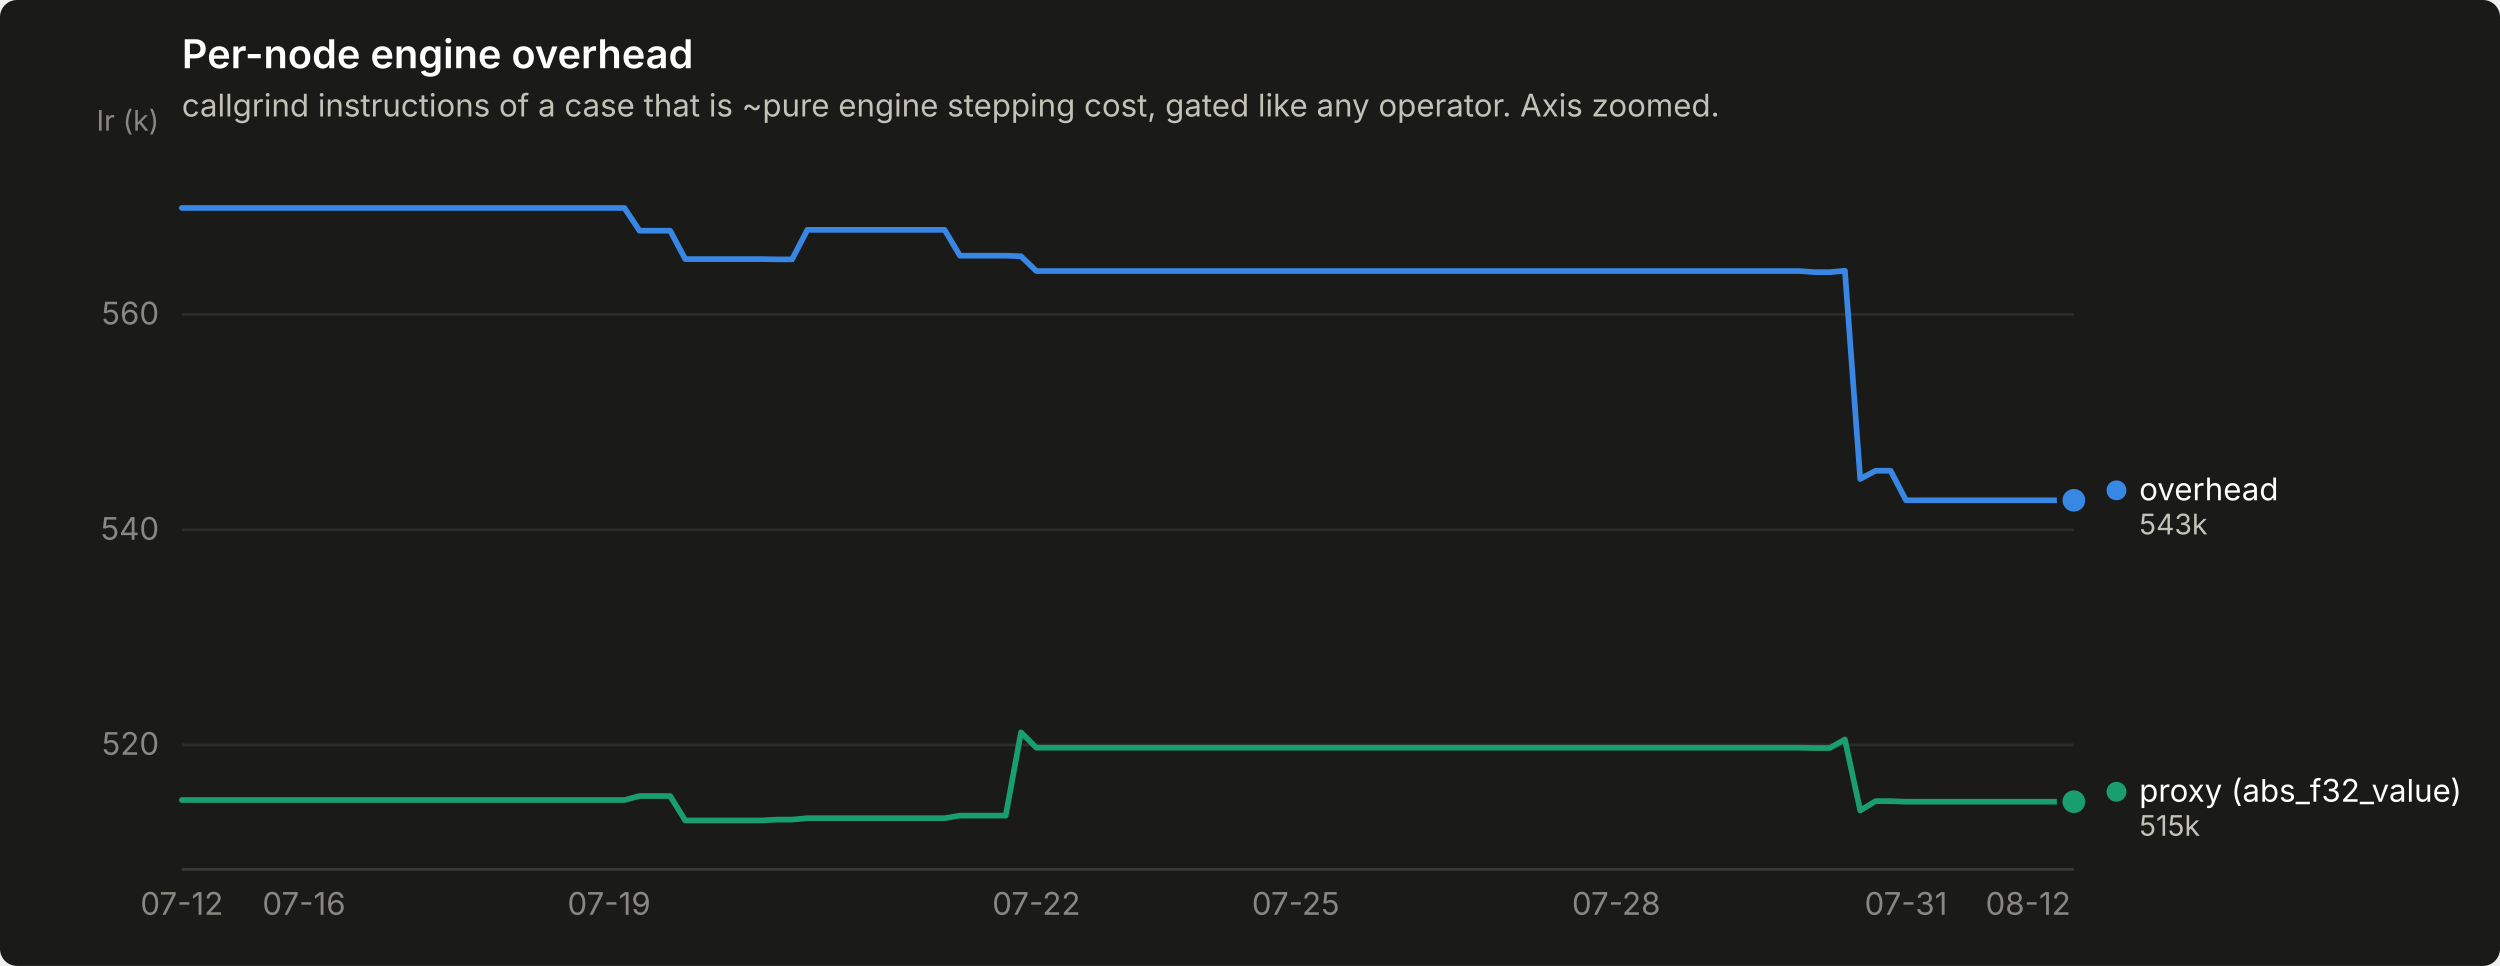
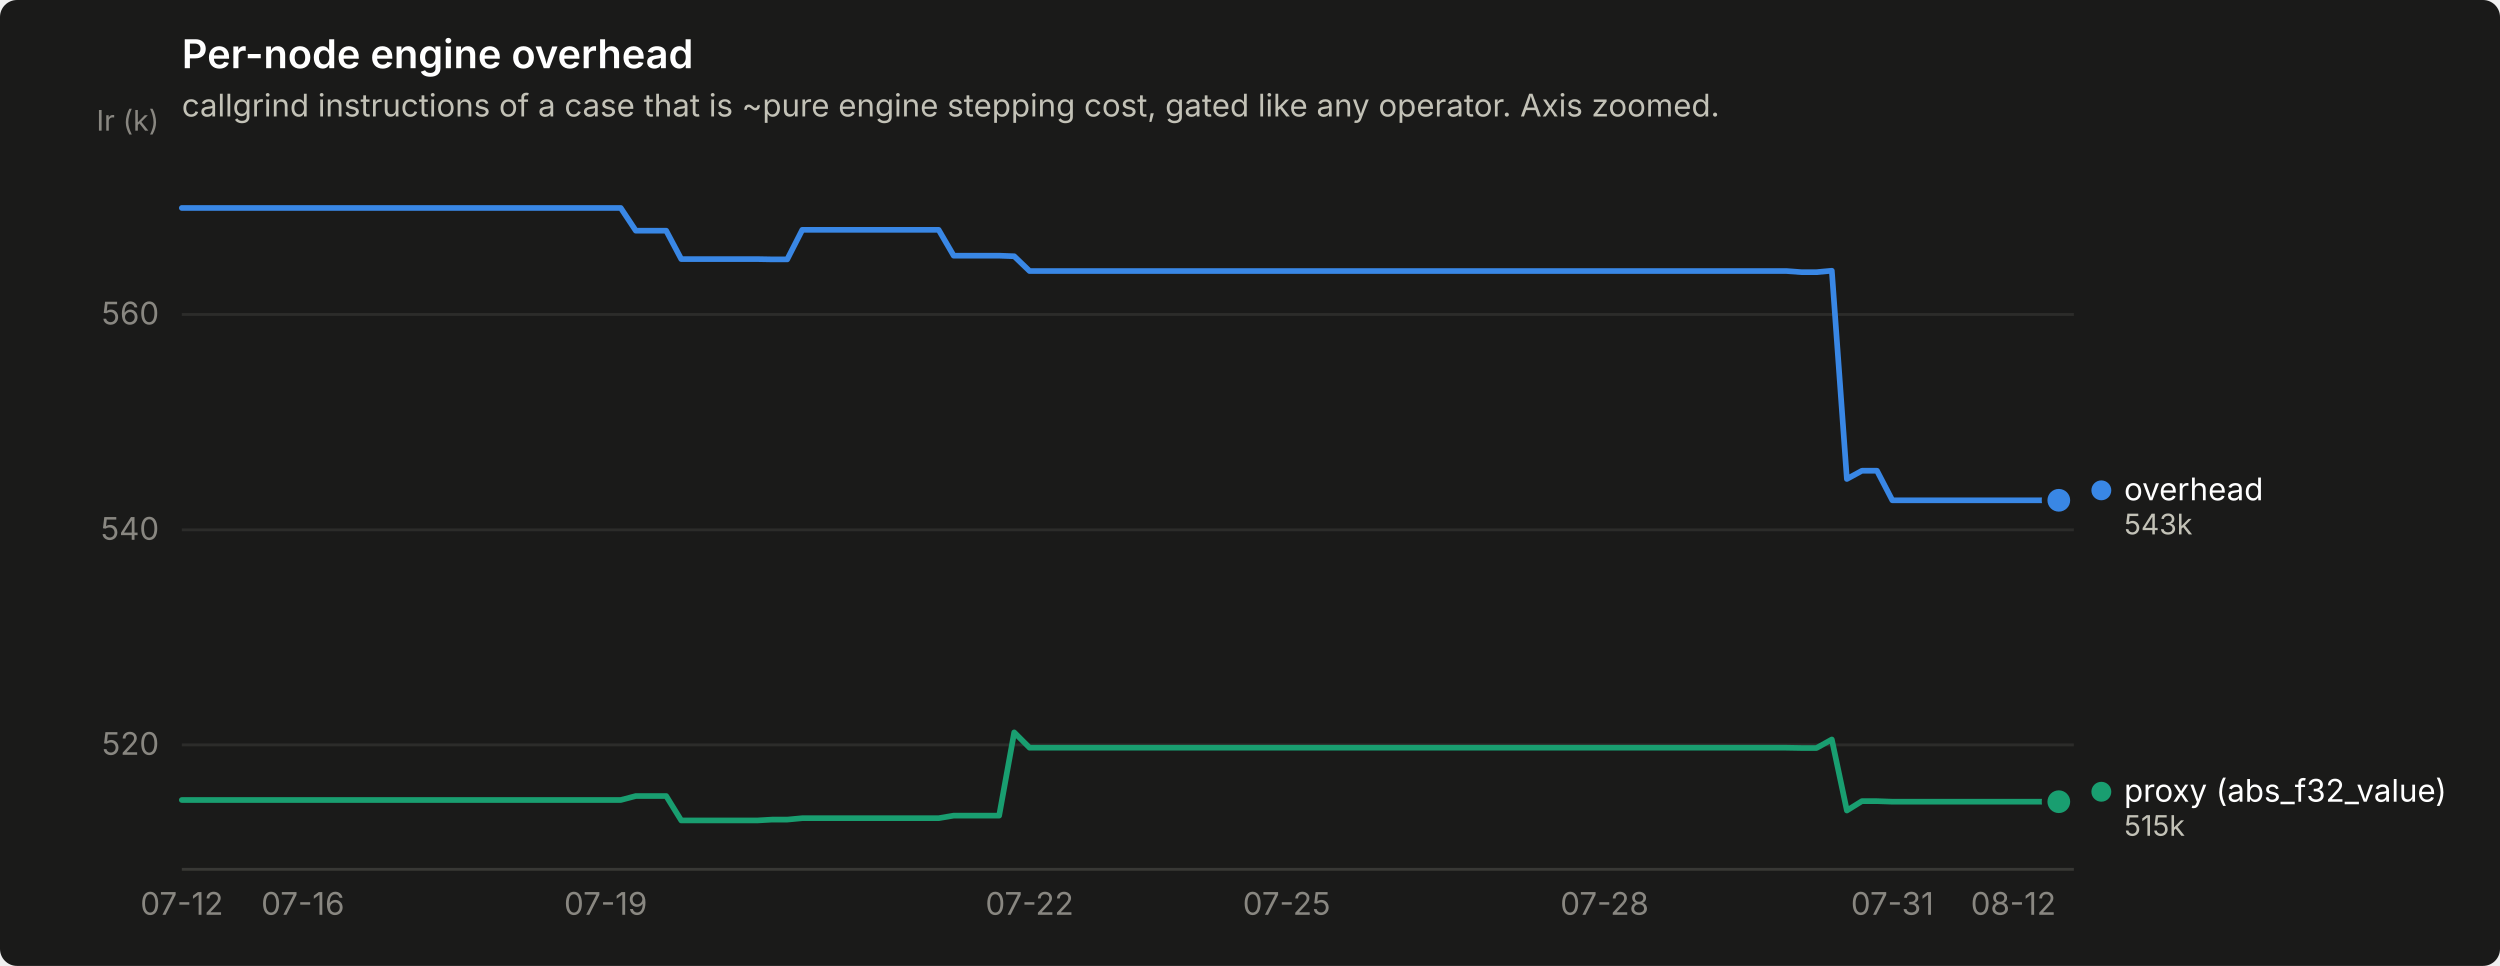
<svg xmlns="http://www.w3.org/2000/svg" width="880" height="340" viewBox="0 0 880 340" role="img" aria-label="Per-node engine overhead">
  <rect width="880" height="340" rx="6" fill="#1a1a19" />
  <text x="64" y="24" font-family="system-ui, -apple-system, &quot;Segoe UI&quot;, sans-serif" font-size="14" font-weight="600" fill="#ffffff">Per-node engine overhead</text>
  <text x="64" y="41" font-family="system-ui, -apple-system, &quot;Segoe UI&quot;, sans-serif" font-size="11" fill="#c3c2b7">callgrind instructions of a case that is ~pure engine stepping cost, gated like any operator. Axis zoomed.</text>
  <line x1="64" y1="262.2" x2="730" y2="262.2" stroke="#2c2c2a" stroke-width="1" />
  <text x="56" y="265.7" text-anchor="end" font-family="system-ui, -apple-system, &quot;Segoe UI&quot;, sans-serif" font-size="11" style="font-variant-numeric: tabular-nums" fill="#898781">520</text>
  <line x1="64" y1="186.5" x2="730" y2="186.5" stroke="#2c2c2a" stroke-width="1" />
  <text x="56" y="190.0" text-anchor="end" font-family="system-ui, -apple-system, &quot;Segoe UI&quot;, sans-serif" font-size="11" style="font-variant-numeric: tabular-nums" fill="#898781">540</text>
  <line x1="64" y1="110.7" x2="730" y2="110.7" stroke="#2c2c2a" stroke-width="1" />
  <text x="56" y="114.2" text-anchor="end" font-family="system-ui, -apple-system, &quot;Segoe UI&quot;, sans-serif" font-size="11" style="font-variant-numeric: tabular-nums" fill="#898781">560</text>
  <text x="56" y="46" text-anchor="end" font-family="system-ui, -apple-system, &quot;Segoe UI&quot;, sans-serif" font-size="10" fill="#898781">Ir (k)</text>
  <line x1="64" y1="306" x2="730" y2="306" stroke="#383835" stroke-width="1" />
  <text x="64.0" y="322" text-anchor="middle" font-family="system-ui, -apple-system, &quot;Segoe UI&quot;, sans-serif" font-size="11" style="font-variant-numeric: tabular-nums" fill="#898781">07-12</text>
-   <text x="107.0" y="322" text-anchor="middle" font-family="system-ui, -apple-system, &quot;Segoe UI&quot;, sans-serif" font-size="11" style="font-variant-numeric: tabular-nums" fill="#898781">07-16</text>
-   <text x="214.4" y="322" text-anchor="middle" font-family="system-ui, -apple-system, &quot;Segoe UI&quot;, sans-serif" font-size="11" style="font-variant-numeric: tabular-nums" fill="#898781">07-19</text>
-   <text x="364.8" y="322" text-anchor="middle" font-family="system-ui, -apple-system, &quot;Segoe UI&quot;, sans-serif" font-size="11" style="font-variant-numeric: tabular-nums" fill="#898781">07-22</text>
-   <text x="456.1" y="322" text-anchor="middle" font-family="system-ui, -apple-system, &quot;Segoe UI&quot;, sans-serif" font-size="11" style="font-variant-numeric: tabular-nums" fill="#898781">07-25</text>
-   <text x="568.9" y="322" text-anchor="middle" font-family="system-ui, -apple-system, &quot;Segoe UI&quot;, sans-serif" font-size="11" style="font-variant-numeric: tabular-nums" fill="#898781">07-28</text>
-   <text x="670.9" y="322" text-anchor="middle" font-family="system-ui, -apple-system, &quot;Segoe UI&quot;, sans-serif" font-size="11" style="font-variant-numeric: tabular-nums" fill="#898781">07-31</text>
-   <text x="713.9" y="322" text-anchor="middle" font-family="system-ui, -apple-system, &quot;Segoe UI&quot;, sans-serif" font-size="11" style="font-variant-numeric: tabular-nums" fill="#898781">08-12</text>
-   <path d="M64.0,73.2 L69.4,73.2 L74.7,73.2 L80.1,73.2 L85.5,73.2 L90.9,73.2 L96.2,73.2 L101.6,73.2 L107.0,73.2 L112.3,73.2 L117.7,73.2 L123.1,73.2 L128.5,73.2 L133.8,73.2 L139.2,73.2 L144.6,73.2 L149.9,73.2 L155.3,73.2 L160.7,73.2 L166.0,73.2 L171.4,73.2 L176.8,73.2 L182.2,73.2 L187.5,73.2 L192.9,73.2 L198.3,73.2 L203.6,73.2 L209.0,73.2 L214.4,73.2 L219.8,73.2 L225.1,81.2 L230.5,81.2 L235.9,81.2 L241.2,91.2 L246.6,91.2 L252.0,91.2 L257.4,91.2 L262.7,91.2 L268.1,91.2 L273.5,91.3 L278.8,91.3 L284.2,80.9 L289.6,80.9 L295.0,80.9 L300.3,80.9 L305.7,80.9 L311.1,80.9 L316.4,80.9 L321.8,80.9 L327.2,80.9 L332.5,80.9 L337.9,90.0 L343.3,90.0 L348.7,90.0 L354.0,90.0 L359.4,90.2 L364.8,95.4 L370.1,95.4 L375.5,95.4 L380.9,95.4 L386.3,95.4 L391.6,95.4 L397.0,95.4 L402.4,95.4 L407.7,95.4 L413.1,95.4 L418.5,95.4 L423.9,95.4 L429.2,95.4 L434.6,95.4 L440.0,95.4 L445.3,95.4 L450.7,95.4 L456.1,95.4 L461.5,95.4 L466.8,95.4 L472.2,95.4 L477.6,95.4 L482.9,95.4 L488.3,95.4 L493.7,95.4 L499.0,95.4 L504.4,95.4 L509.8,95.4 L515.2,95.4 L520.5,95.4 L525.9,95.4 L531.3,95.4 L536.6,95.4 L542.0,95.4 L547.4,95.4 L552.8,95.4 L558.1,95.4 L563.5,95.4 L568.9,95.4 L574.2,95.4 L579.6,95.4 L585.0,95.4 L590.4,95.4 L595.7,95.4 L601.1,95.4 L606.5,95.4 L611.8,95.4 L617.2,95.4 L622.6,95.4 L628.0,95.4 L633.3,95.4 L638.7,95.8 L644.1,95.8 L649.4,95.3 L654.8,168.6 L660.2,165.7 L665.5,165.7 L670.9,176.1 L676.3,176.1 L681.7,176.1 L687.0,176.1 L692.4,176.1 L697.8,176.1 L703.1,176.1 L708.5,176.1 L713.9,176.1 L719.3,176.1 L724.6,176.1 L730.0,176.1" fill="none" stroke="#3987e5" stroke-width="2" stroke-linejoin="round" stroke-linecap="round" />
-   <circle cx="730.0" cy="176.1" r="6" fill="#1a1a19" />
-   <circle cx="730.0" cy="176.1" r="4" fill="#3987e5" />
-   <path d="M64.0,281.6 L69.4,281.6 L74.7,281.6 L80.1,281.6 L85.5,281.6 L90.9,281.6 L96.2,281.6 L101.6,281.6 L107.0,281.6 L112.3,281.6 L117.7,281.6 L123.1,281.6 L128.5,281.6 L133.8,281.6 L139.2,281.6 L144.6,281.6 L149.9,281.6 L155.3,281.6 L160.7,281.6 L166.0,281.6 L171.4,281.6 L176.8,281.6 L182.2,281.6 L187.5,281.6 L192.9,281.6 L198.3,281.6 L203.6,281.6 L209.0,281.6 L214.4,281.6 L219.8,281.6 L225.1,280.2 L230.5,280.2 L235.9,280.2 L241.2,288.8 L246.6,288.8 L252.0,288.8 L257.4,288.8 L262.7,288.8 L268.1,288.8 L273.5,288.5 L278.8,288.5 L284.2,288.0 L289.6,288.0 L295.0,288.0 L300.3,288.0 L305.7,288.0 L311.1,288.0 L316.4,288.0 L321.8,288.0 L327.2,288.0 L332.5,288.0 L337.9,287.1 L343.3,287.1 L348.7,287.1 L354.0,287.1 L359.4,257.8 L364.8,263.2 L370.1,263.2 L375.5,263.2 L380.9,263.2 L386.3,263.2 L391.6,263.2 L397.0,263.2 L402.4,263.2 L407.7,263.2 L413.1,263.2 L418.5,263.2 L423.9,263.2 L429.2,263.2 L434.6,263.2 L440.0,263.2 L445.3,263.2 L450.7,263.2 L456.1,263.2 L461.5,263.2 L466.8,263.2 L472.2,263.2 L477.6,263.2 L482.9,263.2 L488.3,263.2 L493.7,263.2 L499.0,263.2 L504.4,263.2 L509.8,263.2 L515.2,263.2 L520.5,263.2 L525.9,263.2 L531.3,263.2 L536.6,263.2 L542.0,263.2 L547.4,263.2 L552.8,263.2 L558.1,263.2 L563.5,263.2 L568.9,263.2 L574.2,263.2 L579.6,263.2 L585.0,263.2 L590.4,263.2 L595.7,263.2 L601.1,263.2 L606.5,263.2 L611.8,263.2 L617.2,263.2 L622.6,263.2 L628.0,263.2 L633.3,263.2 L638.7,263.3 L644.1,263.3 L649.4,260.3 L654.8,285.3 L660.2,282.0 L665.5,282.0 L670.9,282.2 L676.3,282.2 L681.7,282.2 L687.0,282.2 L692.4,282.2 L697.8,282.2 L703.1,282.2 L708.5,282.2 L713.9,282.2 L719.3,282.2 L724.6,282.2 L730.0,282.2" fill="none" stroke="#199e70" stroke-width="2" stroke-linejoin="round" stroke-linecap="round" />
-   <circle cx="730.0" cy="282.2" r="6" fill="#1a1a19" />
-   <circle cx="730.0" cy="282.2" r="4" fill="#199e70" />
-   <circle cx="745.0" cy="172.6" r="3.5" fill="#3987e5" />
-   <text x="753.0" y="176.1" font-family="system-ui, -apple-system, &quot;Segoe UI&quot;, sans-serif" font-size="11" fill="#ffffff">overhead</text>
-   <text x="753.0" y="188.1" font-family="system-ui, -apple-system, &quot;Segoe UI&quot;, sans-serif" font-size="10" style="font-variant-numeric: tabular-nums" fill="#c3c2b7">543k</text>
-   <circle cx="745.0" cy="278.7" r="3.5" fill="#199e70" />
-   <text x="753.0" y="282.2" font-family="system-ui, -apple-system, &quot;Segoe UI&quot;, sans-serif" font-size="11" fill="#ffffff">proxy (abs_f32_value)</text>
-   <text x="753.0" y="294.2" font-family="system-ui, -apple-system, &quot;Segoe UI&quot;, sans-serif" font-size="10" style="font-variant-numeric: tabular-nums" fill="#c3c2b7">515k</text>
+   <text x="106.6" y="322" text-anchor="middle" font-family="system-ui, -apple-system, &quot;Segoe UI&quot;, sans-serif" font-size="11" style="font-variant-numeric: tabular-nums" fill="#898781">07-16</text>
+   <text x="213.2" y="322" text-anchor="middle" font-family="system-ui, -apple-system, &quot;Segoe UI&quot;, sans-serif" font-size="11" style="font-variant-numeric: tabular-nums" fill="#898781">07-19</text>
+   <text x="362.4" y="322" text-anchor="middle" font-family="system-ui, -apple-system, &quot;Segoe UI&quot;, sans-serif" font-size="11" style="font-variant-numeric: tabular-nums" fill="#898781">07-22</text>
+   <text x="452.9" y="322" text-anchor="middle" font-family="system-ui, -apple-system, &quot;Segoe UI&quot;, sans-serif" font-size="11" style="font-variant-numeric: tabular-nums" fill="#898781">07-25</text>
+   <text x="564.8" y="322" text-anchor="middle" font-family="system-ui, -apple-system, &quot;Segoe UI&quot;, sans-serif" font-size="11" style="font-variant-numeric: tabular-nums" fill="#898781">07-28</text>
+   <text x="666.1" y="322" text-anchor="middle" font-family="system-ui, -apple-system, &quot;Segoe UI&quot;, sans-serif" font-size="11" style="font-variant-numeric: tabular-nums" fill="#898781">07-31</text>
+   <text x="708.7" y="322" text-anchor="middle" font-family="system-ui, -apple-system, &quot;Segoe UI&quot;, sans-serif" font-size="11" style="font-variant-numeric: tabular-nums" fill="#898781">08-12</text>
+   <path d="M64.0,73.2 L69.3,73.2 L74.7,73.2 L80.0,73.2 L85.3,73.2 L90.6,73.2 L96.0,73.2 L101.3,73.2 L106.6,73.2 L112.0,73.2 L117.3,73.2 L122.6,73.2 L127.9,73.2 L133.3,73.2 L138.6,73.2 L143.9,73.2 L149.2,73.2 L154.6,73.2 L159.9,73.2 L165.2,73.2 L170.6,73.2 L175.9,73.2 L181.2,73.2 L186.5,73.2 L191.9,73.2 L197.2,73.2 L202.5,73.2 L207.9,73.2 L213.2,73.2 L218.5,73.2 L223.8,81.2 L229.2,81.2 L234.5,81.2 L239.8,91.2 L245.2,91.2 L250.5,91.2 L255.8,91.2 L261.1,91.2 L266.5,91.2 L271.8,91.3 L277.1,91.3 L282.4,80.9 L287.8,80.9 L293.1,80.9 L298.4,80.9 L303.8,80.9 L309.1,80.9 L314.4,80.9 L319.7,80.9 L325.1,80.9 L330.4,80.9 L335.7,90.0 L341.1,90.0 L346.4,90.0 L351.7,90.0 L357.0,90.2 L362.4,95.4 L367.7,95.4 L373.0,95.4 L378.4,95.4 L383.7,95.4 L389.0,95.4 L394.3,95.4 L399.7,95.4 L405.0,95.4 L410.3,95.4 L415.6,95.4 L421.0,95.4 L426.3,95.4 L431.6,95.4 L437.0,95.4 L442.3,95.4 L447.6,95.4 L452.9,95.4 L458.3,95.4 L463.6,95.4 L468.9,95.4 L474.3,95.4 L479.6,95.4 L484.9,95.4 L490.2,95.4 L495.6,95.4 L500.9,95.4 L506.2,95.4 L511.6,95.4 L516.9,95.4 L522.2,95.4 L527.5,95.4 L532.9,95.4 L538.2,95.4 L543.5,95.4 L548.8,95.4 L554.2,95.4 L559.5,95.4 L564.8,95.4 L570.2,95.4 L575.5,95.4 L580.8,95.4 L586.1,95.4 L591.5,95.4 L596.8,95.4 L602.1,95.4 L607.5,95.4 L612.8,95.4 L618.1,95.4 L623.4,95.4 L628.8,95.4 L634.1,95.8 L639.4,95.8 L644.8,95.3 L650.1,168.6 L655.4,165.7 L660.7,165.7 L666.1,176.1 L671.4,176.1 L676.7,176.1 L682.0,176.1 L687.4,176.1 L692.7,176.1 L698.0,176.1 L703.4,176.1 L708.7,176.1 L714.0,176.1 L719.3,176.1 L724.7,176.1" fill="none" stroke="#3987e5" stroke-width="2" stroke-linejoin="round" stroke-linecap="round" />
+   <circle cx="724.7" cy="176.1" r="6" fill="#1a1a19" />
+   <circle cx="724.7" cy="176.1" r="4" fill="#3987e5" />
+   <path d="M64.0,281.6 L69.3,281.6 L74.7,281.6 L80.0,281.6 L85.3,281.6 L90.6,281.6 L96.0,281.6 L101.3,281.6 L106.6,281.6 L112.0,281.6 L117.3,281.6 L122.6,281.6 L127.9,281.6 L133.3,281.6 L138.6,281.6 L143.9,281.6 L149.2,281.6 L154.6,281.6 L159.9,281.6 L165.2,281.6 L170.6,281.6 L175.9,281.6 L181.2,281.6 L186.5,281.6 L191.9,281.6 L197.2,281.6 L202.5,281.6 L207.9,281.6 L213.2,281.6 L218.5,281.6 L223.8,280.2 L229.2,280.2 L234.5,280.2 L239.8,288.8 L245.2,288.8 L250.5,288.8 L255.8,288.8 L261.1,288.8 L266.5,288.8 L271.8,288.5 L277.1,288.5 L282.4,288.0 L287.8,288.0 L293.1,288.0 L298.4,288.0 L303.8,288.0 L309.1,288.0 L314.4,288.0 L319.7,288.0 L325.1,288.0 L330.4,288.0 L335.7,287.1 L341.1,287.1 L346.4,287.1 L351.7,287.1 L357.0,257.8 L362.4,263.2 L367.7,263.2 L373.0,263.2 L378.4,263.2 L383.7,263.2 L389.0,263.2 L394.3,263.2 L399.7,263.2 L405.0,263.2 L410.3,263.2 L415.6,263.2 L421.0,263.2 L426.3,263.2 L431.6,263.2 L437.0,263.2 L442.3,263.2 L447.6,263.2 L452.9,263.2 L458.3,263.2 L463.6,263.2 L468.9,263.2 L474.3,263.2 L479.6,263.2 L484.9,263.2 L490.2,263.2 L495.6,263.2 L500.9,263.2 L506.2,263.2 L511.6,263.2 L516.9,263.2 L522.2,263.2 L527.5,263.2 L532.9,263.2 L538.2,263.2 L543.5,263.2 L548.8,263.2 L554.2,263.2 L559.5,263.2 L564.8,263.2 L570.2,263.2 L575.5,263.2 L580.8,263.2 L586.1,263.2 L591.5,263.2 L596.8,263.2 L602.1,263.2 L607.5,263.2 L612.8,263.2 L618.1,263.2 L623.4,263.2 L628.8,263.2 L634.1,263.3 L639.4,263.3 L644.8,260.3 L650.1,285.3 L655.4,282.0 L660.7,282.0 L666.1,282.2 L671.4,282.2 L676.7,282.2 L682.0,282.2 L687.4,282.2 L692.7,282.2 L698.0,282.2 L703.4,282.2 L708.7,282.2 L714.0,282.2 L719.3,282.2 L724.7,282.2" fill="none" stroke="#199e70" stroke-width="2" stroke-linejoin="round" stroke-linecap="round" />
+   <circle cx="724.7" cy="282.2" r="6" fill="#1a1a19" />
+   <circle cx="724.7" cy="282.2" r="4" fill="#199e70" />
+   <circle cx="739.672" cy="172.6" r="3.5" fill="#3987e5" />
+   <text x="747.672" y="176.1" font-family="system-ui, -apple-system, &quot;Segoe UI&quot;, sans-serif" font-size="11" fill="#ffffff">overhead</text>
+   <text x="747.672" y="188.1" font-family="system-ui, -apple-system, &quot;Segoe UI&quot;, sans-serif" font-size="10" style="font-variant-numeric: tabular-nums" fill="#c3c2b7">543k</text>
+   <circle cx="739.672" cy="278.7" r="3.5" fill="#199e70" />
+   <text x="747.672" y="282.2" font-family="system-ui, -apple-system, &quot;Segoe UI&quot;, sans-serif" font-size="11" fill="#ffffff">proxy (abs_f32_value)</text>
+   <text x="747.672" y="294.2" font-family="system-ui, -apple-system, &quot;Segoe UI&quot;, sans-serif" font-size="10" style="font-variant-numeric: tabular-nums" fill="#c3c2b7">515k</text>
</svg>
